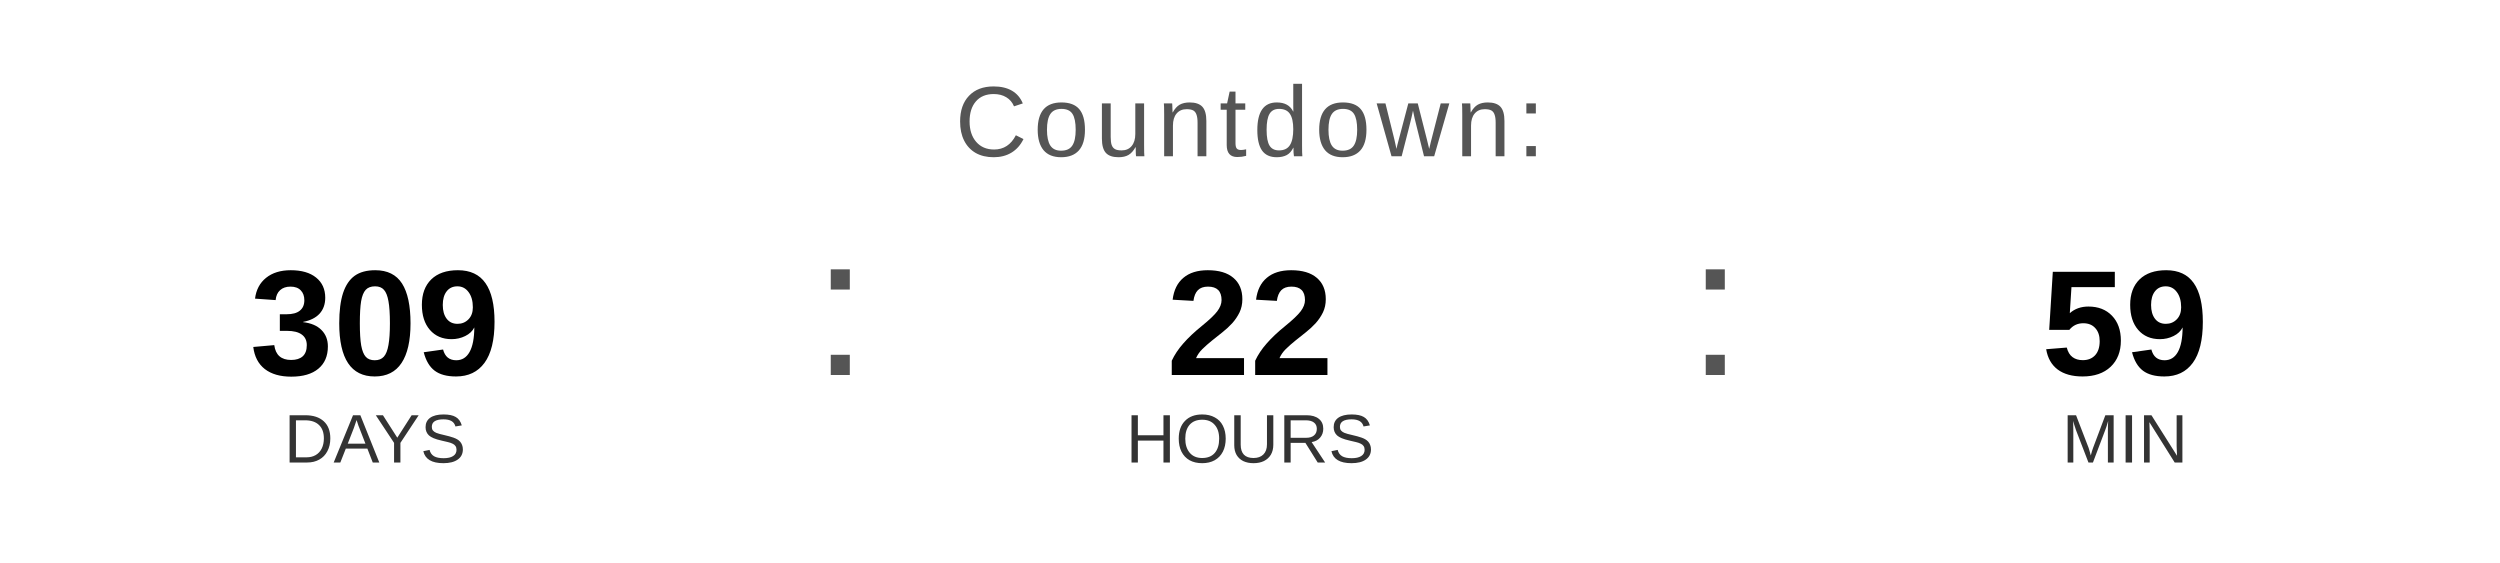
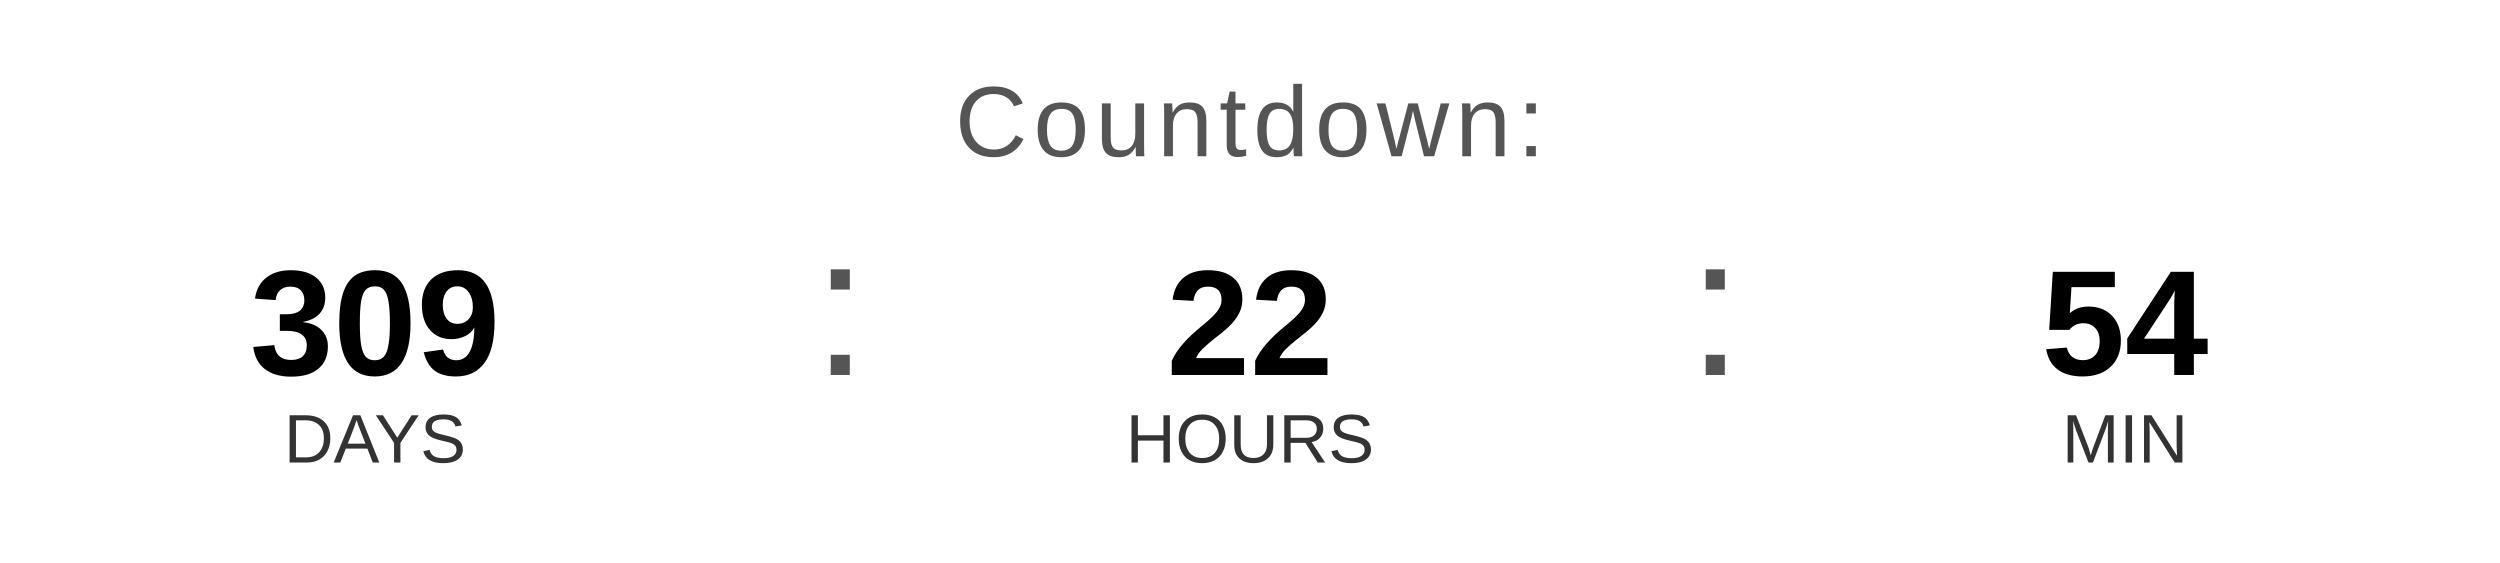
<svg xmlns="http://www.w3.org/2000/svg" width="400" height="90" viewBox="0 0 400 90">
  <text x="200" y="25" font-family="Arial, Helvetica, sans-serif" font-size="16" fill="#555555" text-anchor="middle" letter-spacing="1">
    Countdown:
  </text>
  <text x="60" y="60" font-family="Arial, Helvetica, sans-serif" font-size="24" font-weight="bold" fill="#000000" text-anchor="middle">309</text>
  <text x="60" y="74" font-family="Arial, Helvetica, sans-serif" font-size="11" fill="#333333" text-anchor="middle">DAYS</text>
  <text x="130" y="60" font-family="Arial, sans-serif" font-size="32" fill="#555555">:</text>
  <text x="200" y="60" font-family="Arial, Helvetica, sans-serif" font-size="24" font-weight="bold" fill="#000000" text-anchor="middle">22</text>
  <text x="200" y="74" font-family="Arial, Helvetica, sans-serif" font-size="11" fill="#333333" text-anchor="middle">HOURS</text>
  <text x="270" y="60" font-family="Arial, sans-serif" font-size="32" fill="#555555">:</text>
-   <text x="340" y="60" font-family="Arial, Helvetica, sans-serif" font-size="24" font-weight="bold" fill="#000000" text-anchor="middle">59</text>
+   <text x="340" y="60" font-family="Arial, Helvetica, sans-serif" font-size="24" font-weight="bold" fill="#000000" text-anchor="middle">54</text>
  <text x="340" y="74" font-family="Arial, Helvetica, sans-serif" font-size="11" fill="#333333" text-anchor="middle">MIN</text>
</svg>
